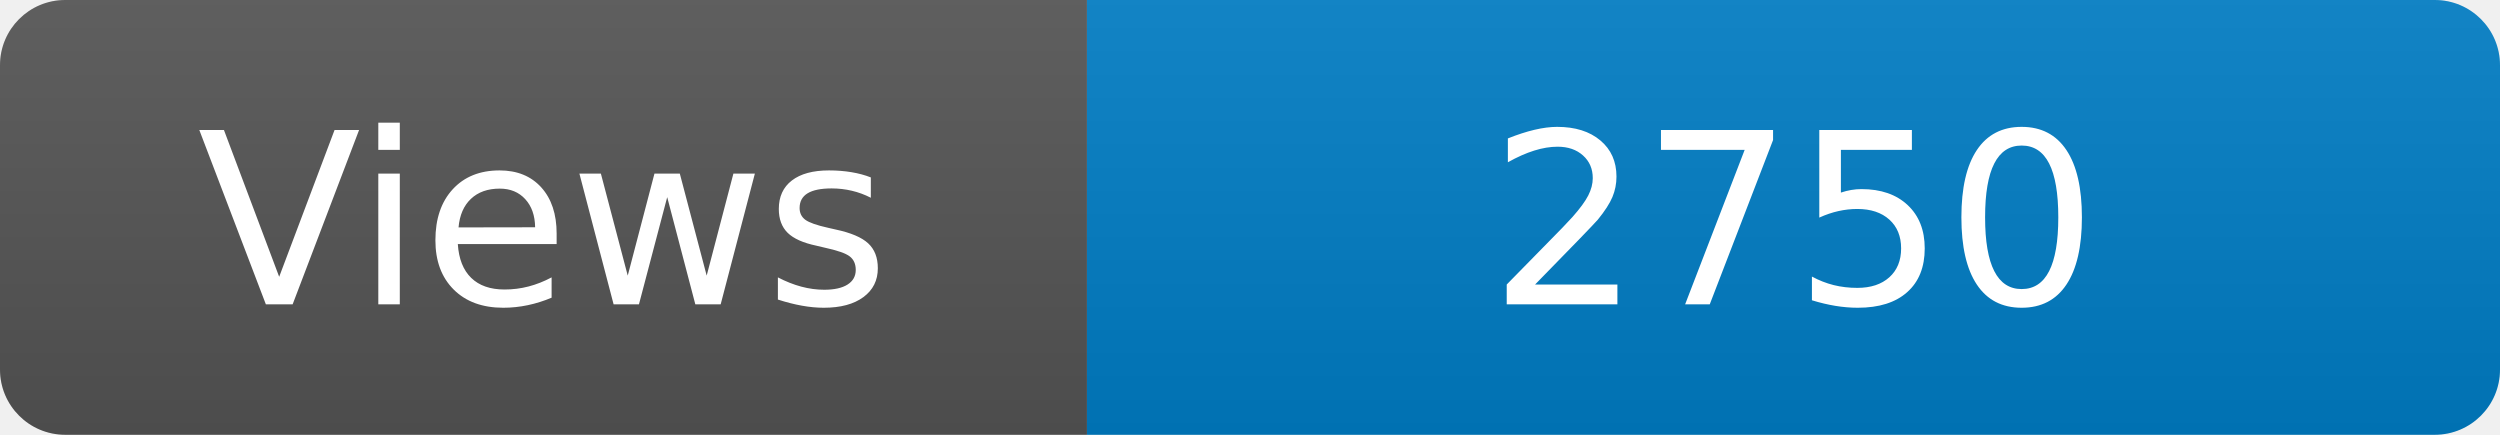
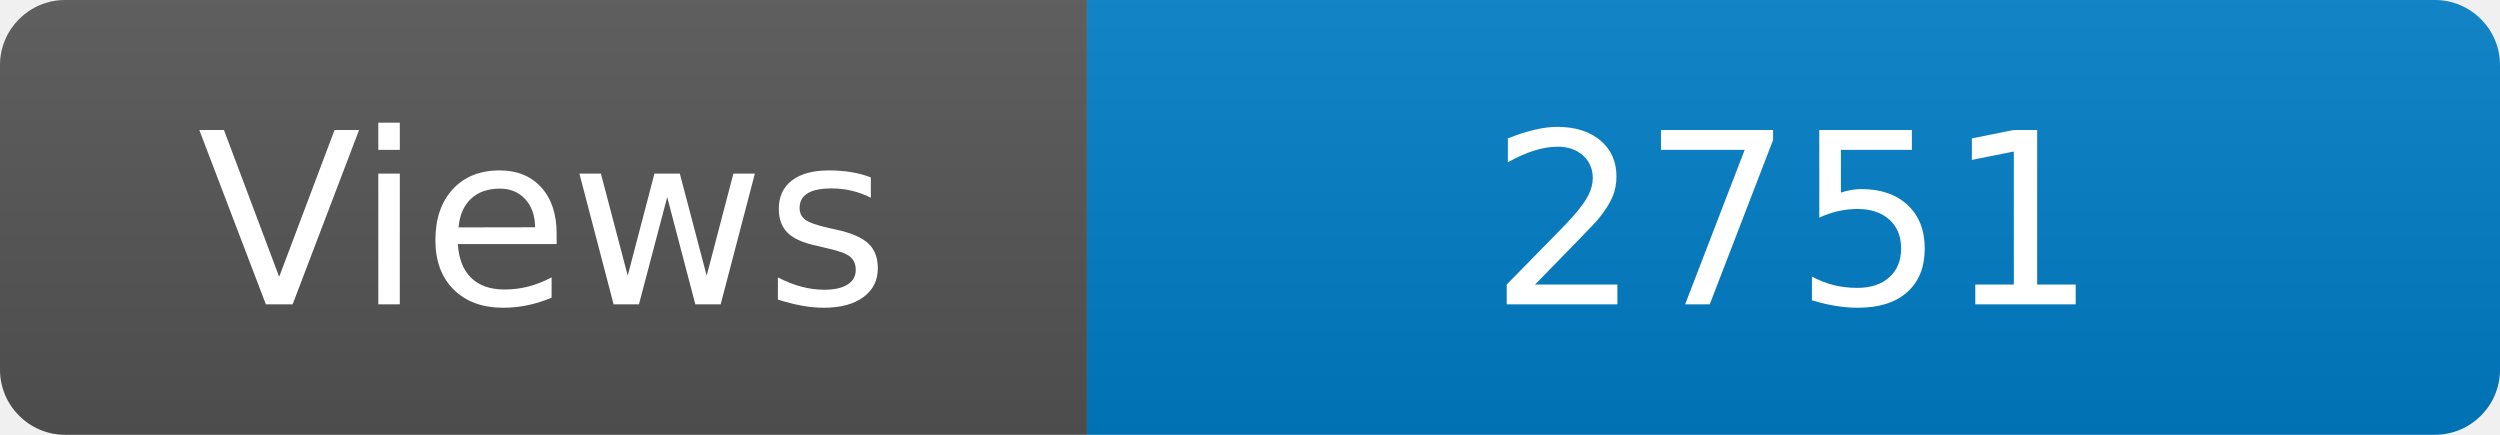
<svg xmlns="http://www.w3.org/2000/svg" width="115" height="20" role="img" aria-label="Maintained?: yes">
  <linearGradient id="s" x2="0" y2="100%">
    <stop offset="0" stop-color="#bbb" stop-opacity=".1" />
    <stop offset="1" stop-opacity=".1" />
  </linearGradient>
  <clipPath id="r">
    <rect width="115" height="20" rx="3" fill="#fff" />
  </clipPath>
  <g clip-path="url(#r)">
    <rect width="50" height="20" fill="#555" />
    <rect x="50" width="160" height="20" fill="#007ec6" />
    <rect width="115" height="20" fill="url(#s)" />
  </g>
  <g fill="#fff" text-anchor="middle" font-family="Verdana,Geneva,DejaVu Sans,sans-serif" font-size="110">
    <text x="250" y="140" transform="scale(.1)" fill="#fff">Views</text>
-     <text x="825" y="140" transform="scale(.1)" fill="#fff">2750</text>
+     <text x="825" y="140" transform="scale(.1)" fill="#fff">2751</text>
  </g>
</svg>
